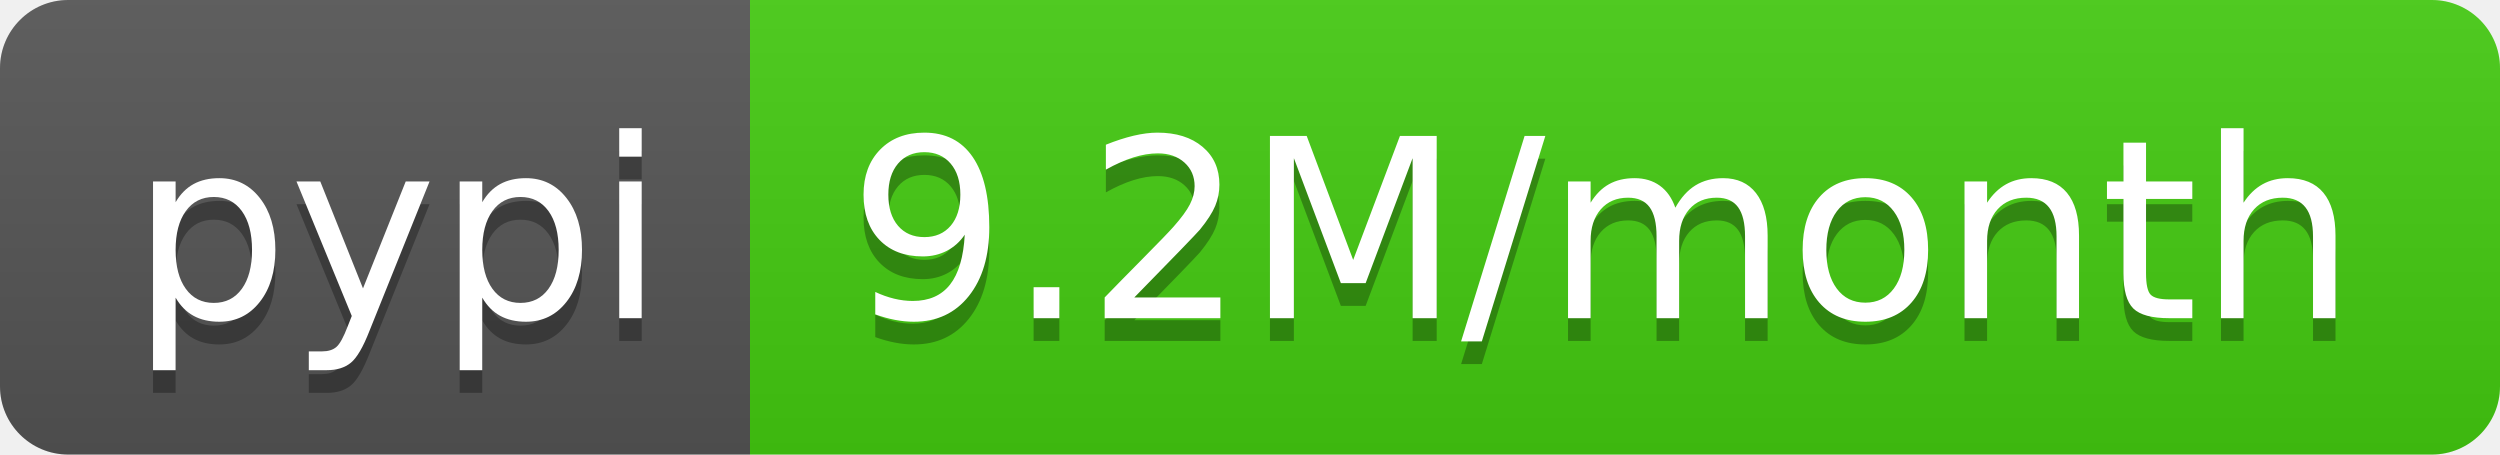
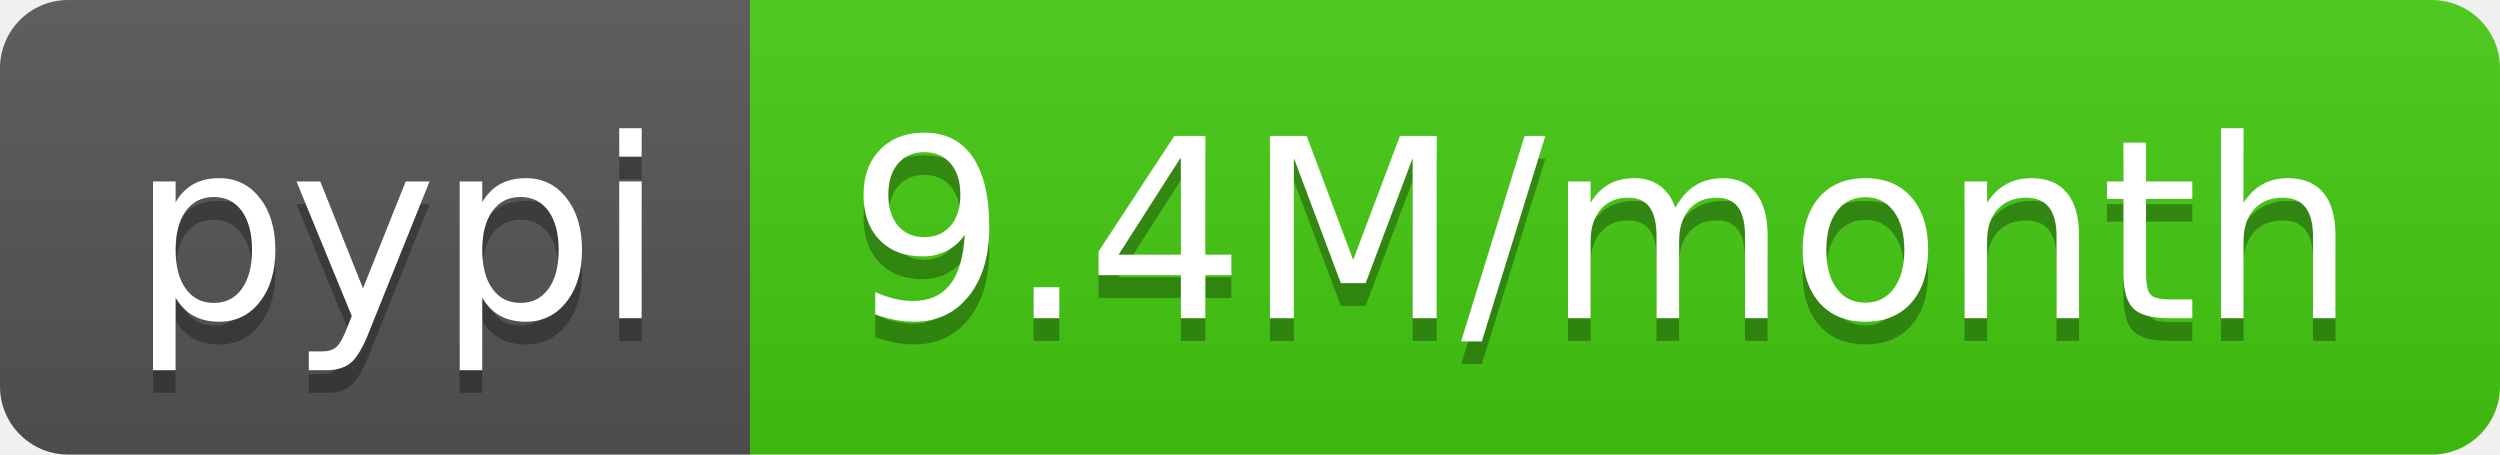
<svg xmlns="http://www.w3.org/2000/svg" width="110" height="20">
  <linearGradient id="b" x2="0" y2="100%">
    <stop offset="0" stop-color="#bbb" stop-opacity=".1" />
    <stop offset="1" stop-opacity=".1" />
  </linearGradient>
  <clipPath id="a">
    <rect width="110" height="20" rx="3" fill="#fff" />
  </clipPath>
  <g clip-path="url(#a)">
    <path fill="#555" d="M0 0h33v20H0z" />
    <path fill="#4c1" d="M33 0h77v20H33z" />
    <path fill="url(#b)" d="M0 0h110v20H0z" />
  </g>
  <g fill="#fff" text-anchor="middle" font-family="DejaVu Sans,Verdana,Geneva,sans-serif" font-size="110">
    <text x="175" y="150" fill="#010101" fill-opacity=".3" transform="scale(.1)" textLength="230">pypi</text>
    <text x="175" y="140" transform="scale(.1)" textLength="230">pypi</text>
-     <text x="705" y="150" fill="#010101" fill-opacity=".3" transform="scale(.1)" textLength="670">9.2M/month</text>
-     <text x="705" y="140" transform="scale(.1)" textLength="670">9.2M/month</text>
+     <text x="705" y="150" fill="#010101" fill-opacity=".3" transform="scale(.1)" textLength="670">9.4M/month</text>
+     <text x="705" y="140" transform="scale(.1)" textLength="670">9.4M/month</text>
  </g>
</svg>
